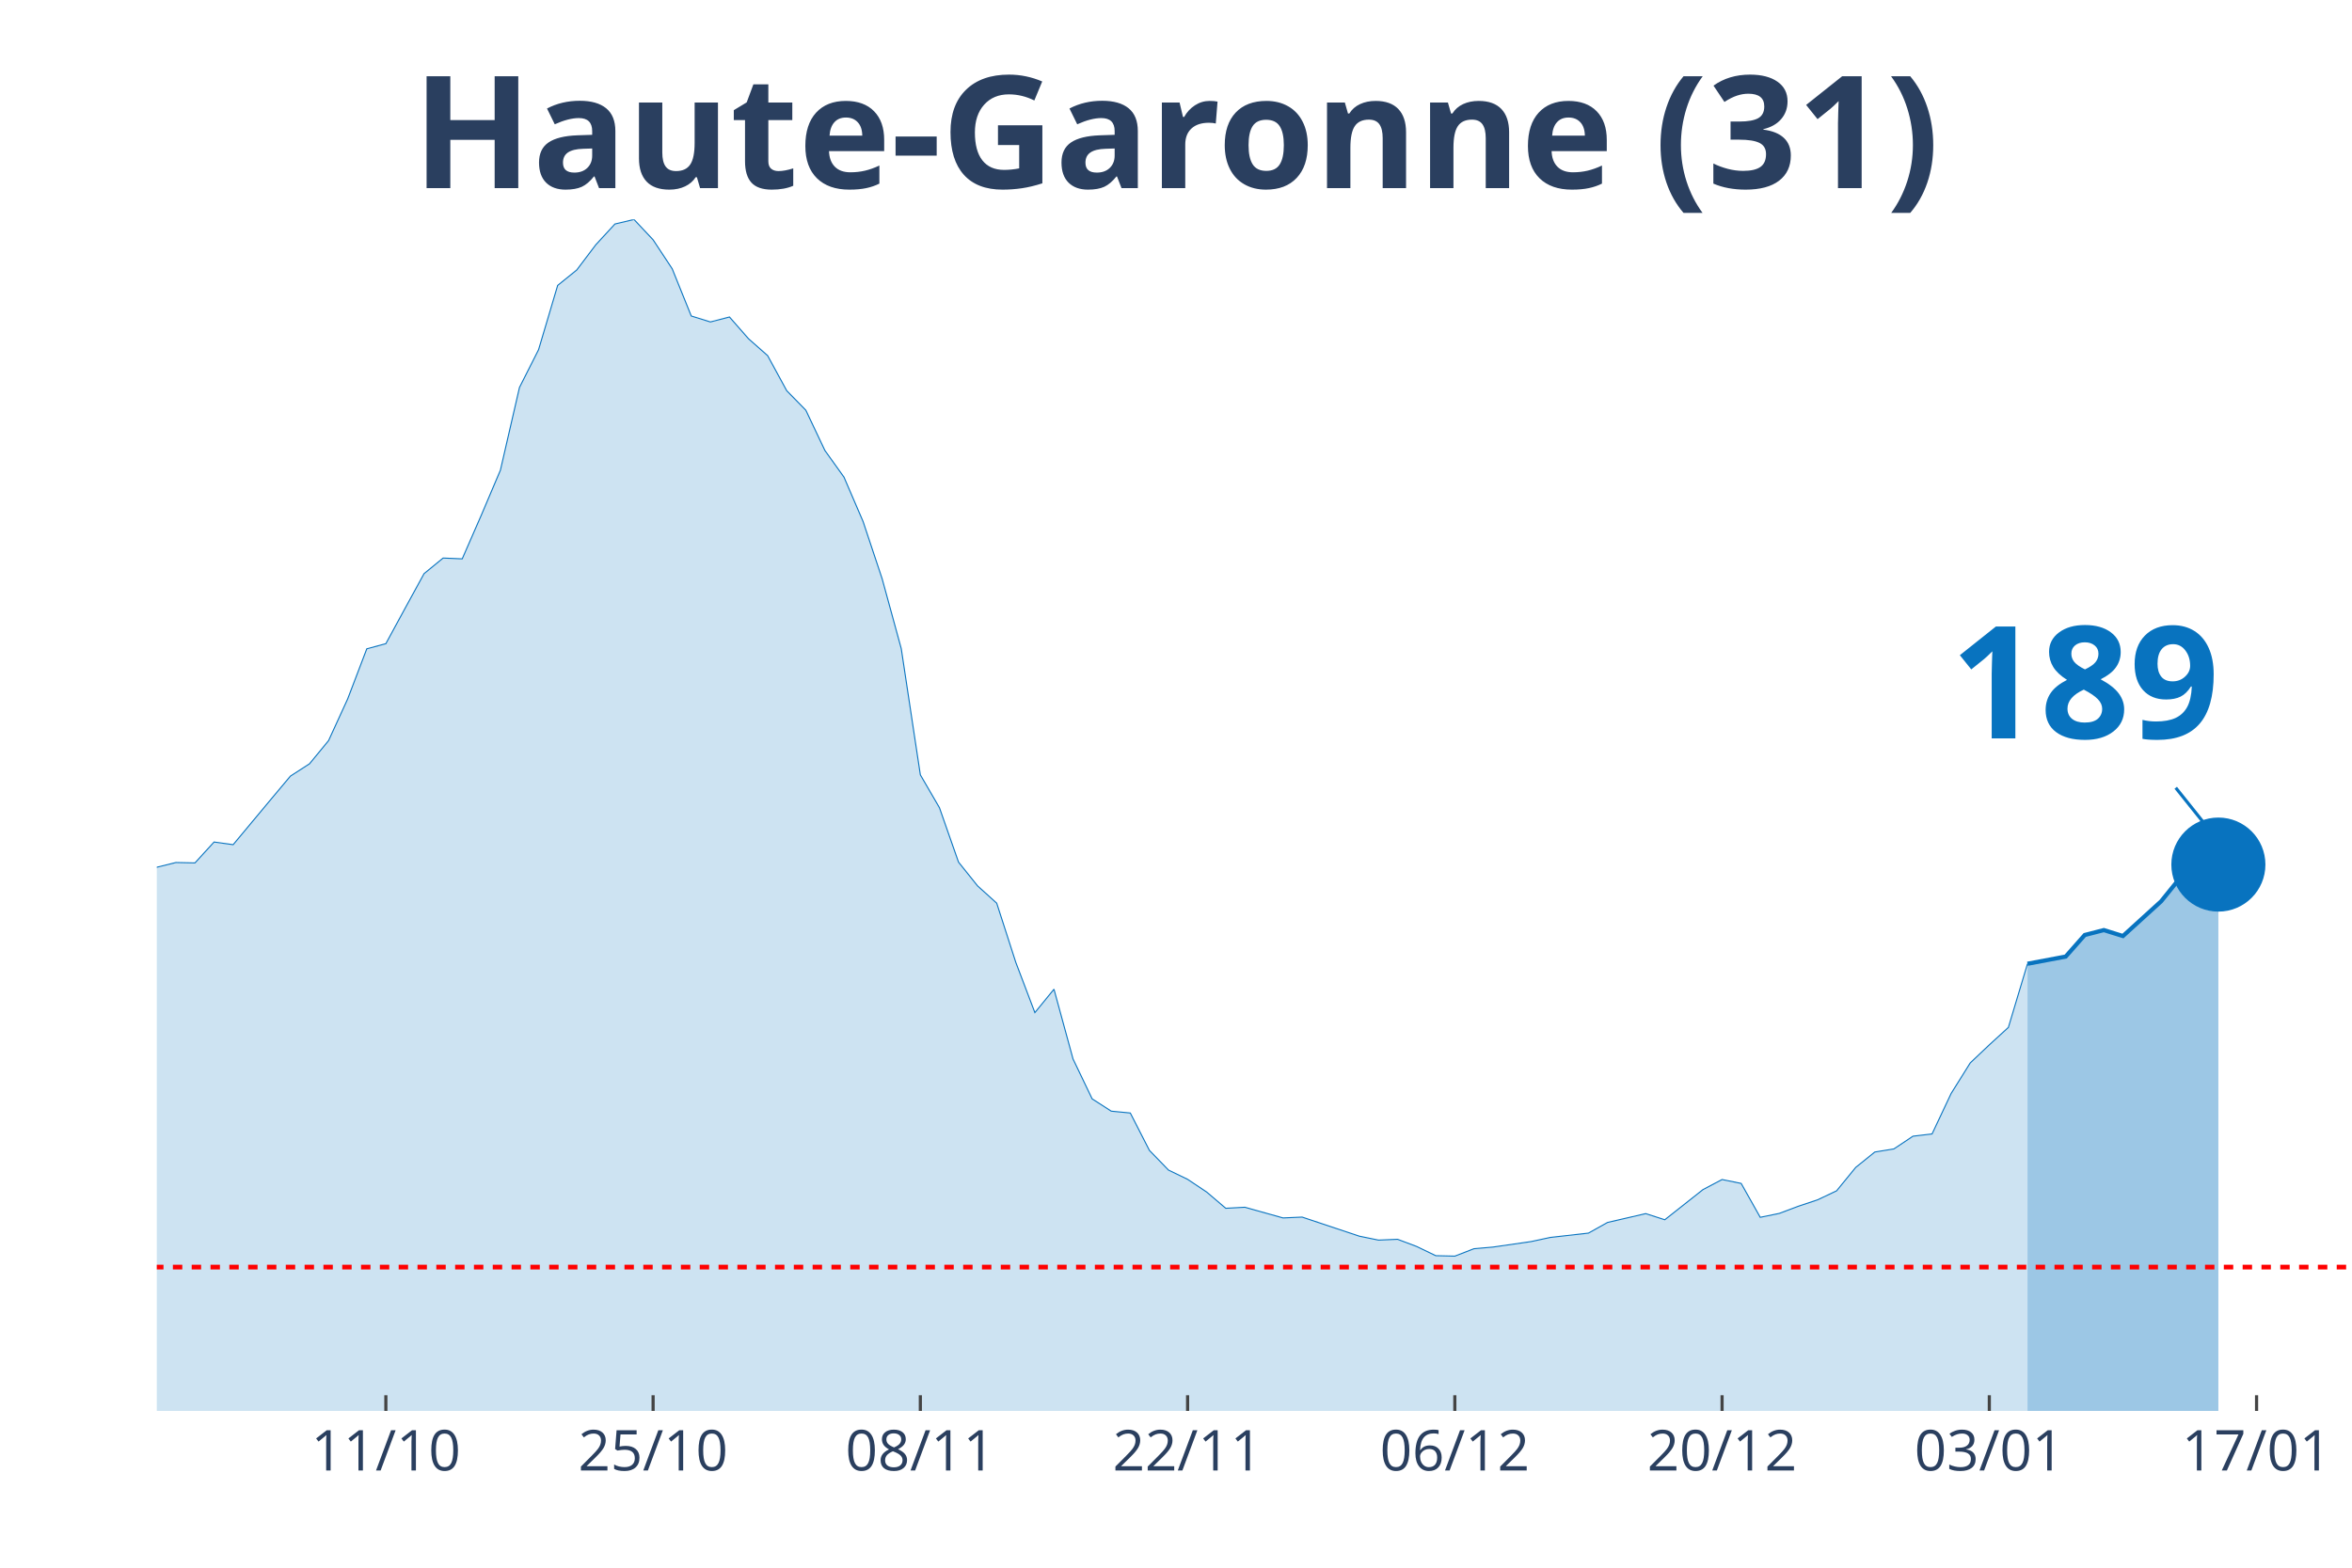
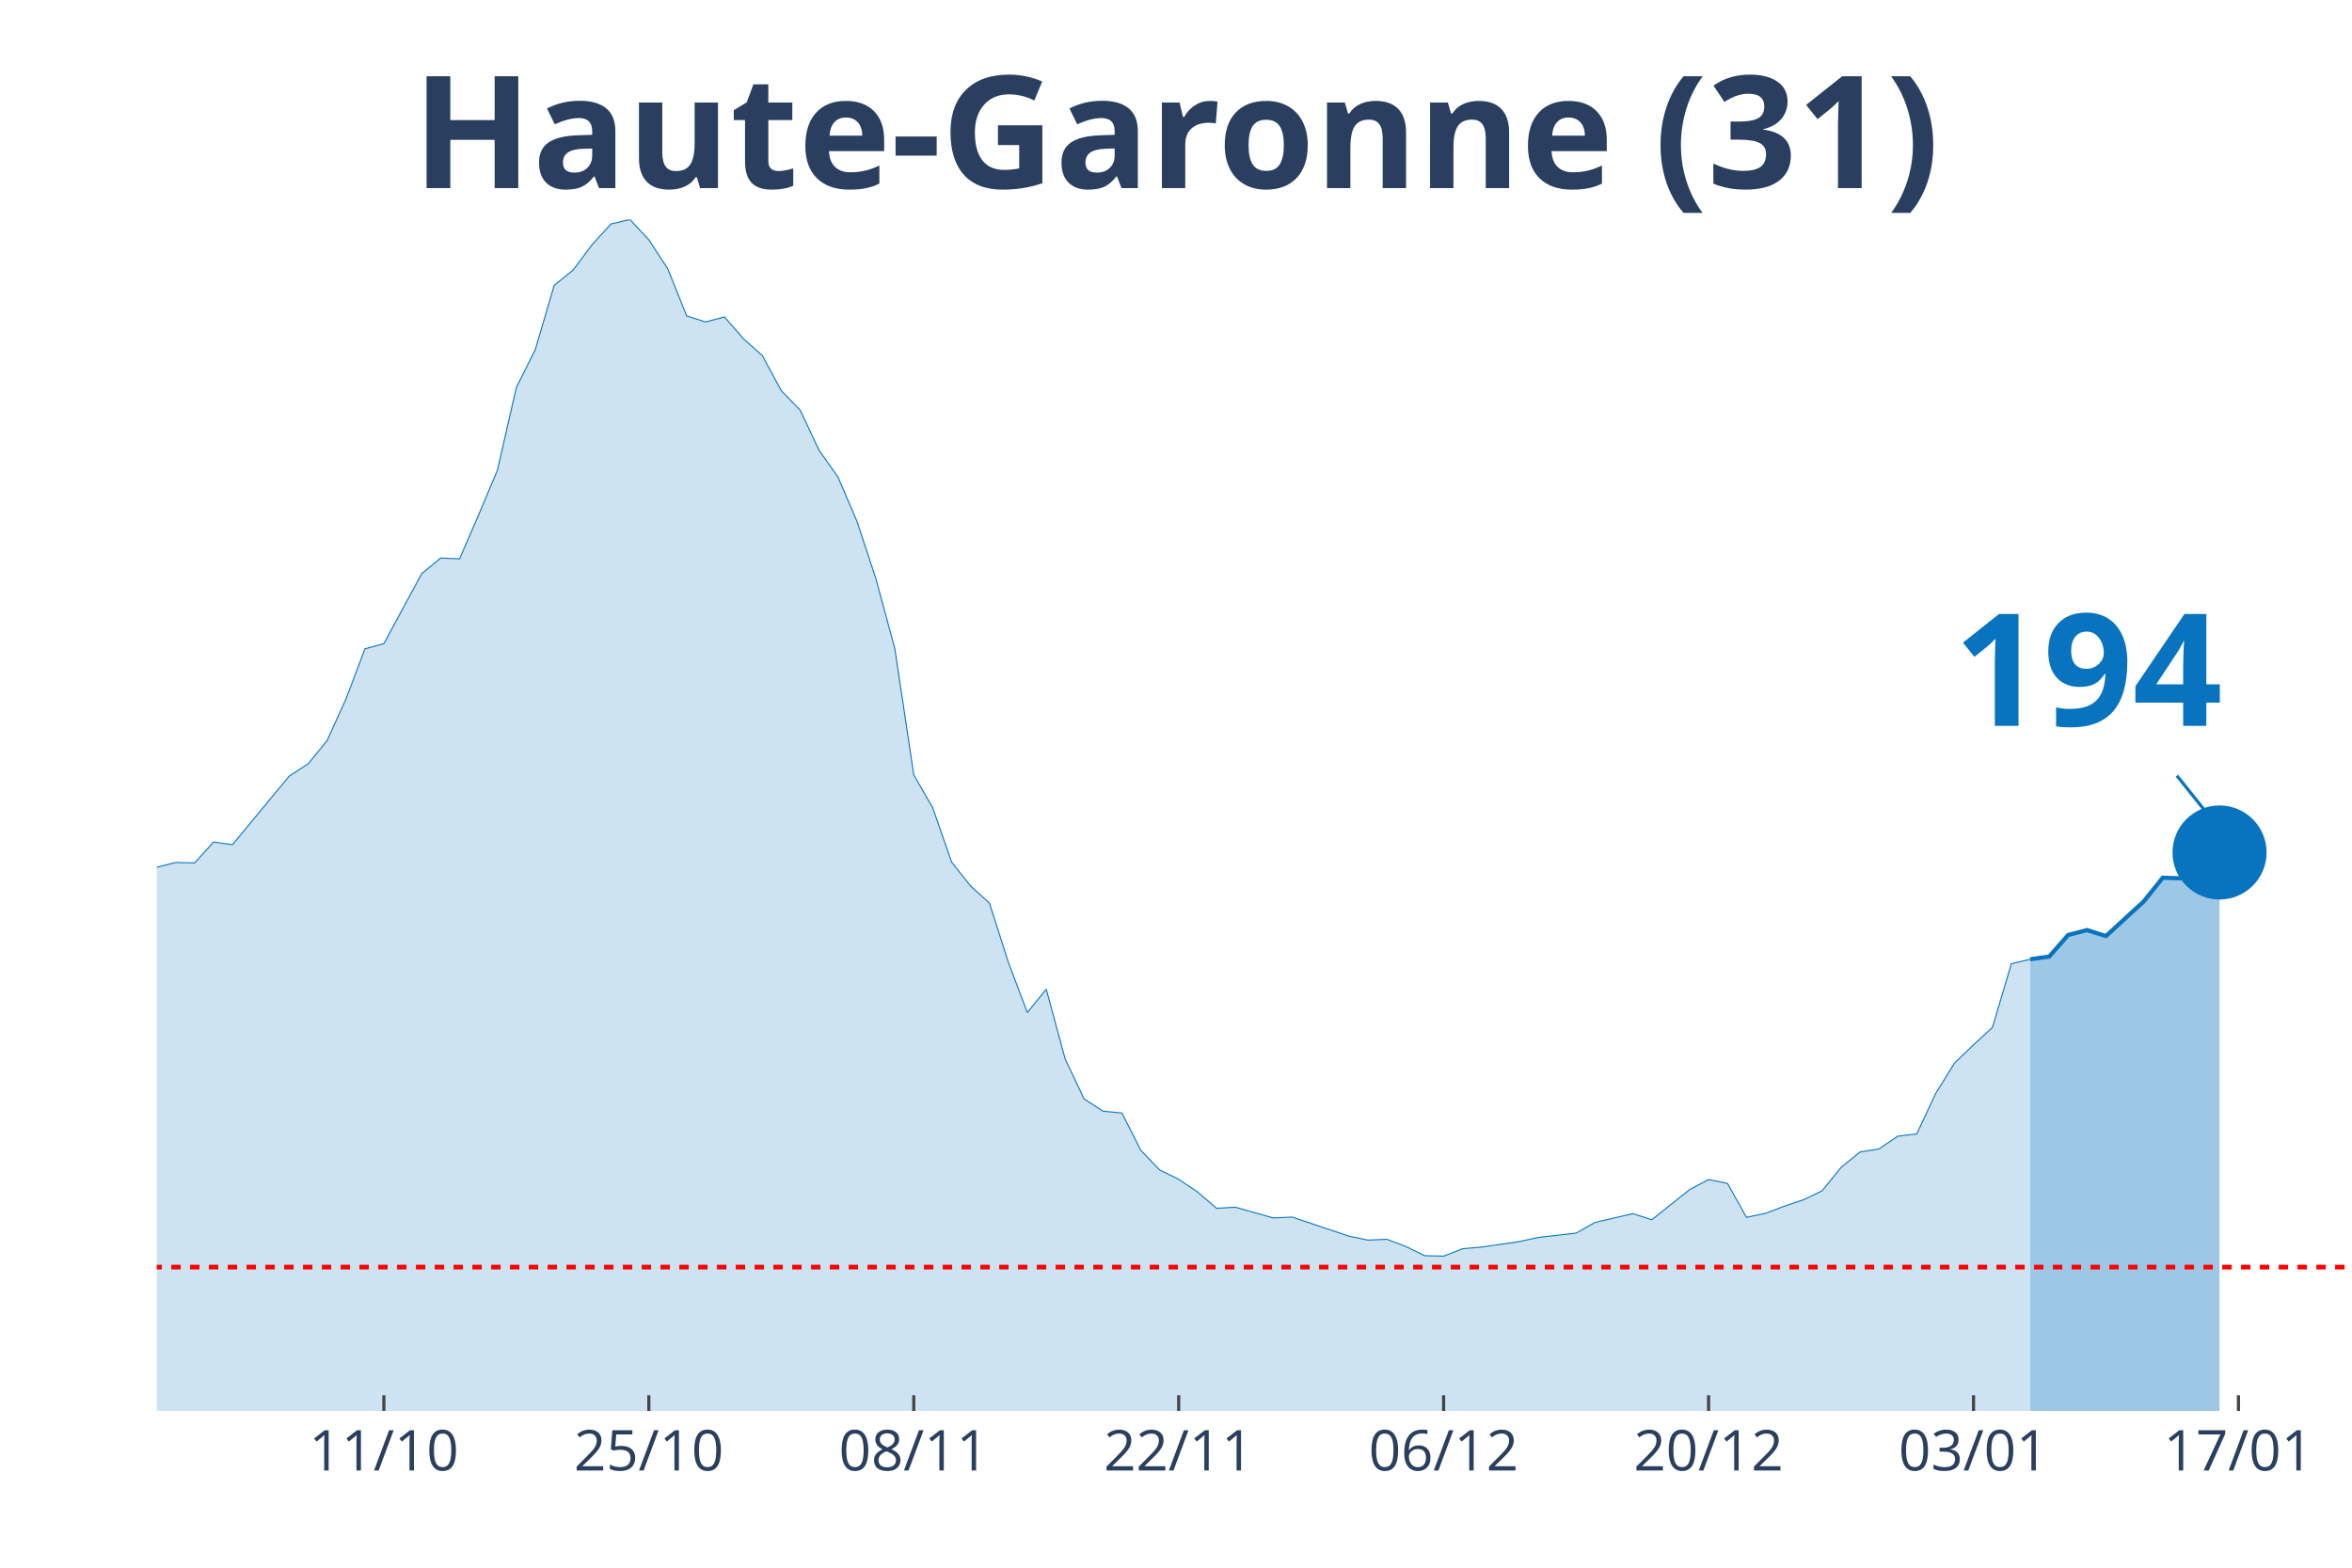
<svg xmlns="http://www.w3.org/2000/svg" class="main-svg" width="1125" height="750" style="" viewBox="0 0 750 500">
  <rect x="0" y="0" width="750" height="500" style="fill: rgb(0, 0, 0); fill-opacity: 0;" />
-   <defs id="defs-d668b2">
+   <defs id="defs-0028ce">
    <g class="clips">
-       <clipPath id="clipd668b2xyplot" class="plotclip">
+       <clipPath id="clip0028cexyplot" class="plotclip">
        <rect width="700" height="380" />
      </clipPath>
-       <clipPath class="axesclip" id="clipd668b2x">
+       <clipPath class="axesclip" id="clip0028cex">
        <rect x="50" y="0" width="700" height="500" />
      </clipPath>
-       <clipPath class="axesclip" id="clipd668b2y">
+       <clipPath class="axesclip" id="clip0028cey">
        <rect x="0" y="70" width="750" height="380" />
      </clipPath>
-       <clipPath class="axesclip" id="clipd668b2xy">
+       <clipPath class="axesclip" id="clip0028cexy">
        <rect x="50" y="70" width="700" height="380" />
      </clipPath>
    </g>
    <g class="gradients" />
  </defs>
  <g class="bglayer">
    <rect class="bg" x="50" y="70" width="700" height="380" style="fill: rgb(0, 0, 0); fill-opacity: 0; stroke-width: 0;" />
  </g>
  <g class="layer-below">
    <g class="imagelayer" />
    <g class="shapelayer" />
  </g>
  <g class="cartesianlayer">
    <g class="subplot xy">
      <g class="layer-subplot">
        <g class="shapelayer" />
        <g class="imagelayer" />
      </g>
      <g class="gridlayer">
        <g class="x">
-           <path class="xgrid crisp" transform="translate(123.04,0)" d="M0,70v380" style="stroke: rgb(255, 255, 255); stroke-opacity: 1; stroke-width: 1px;" />
-           <path class="xgrid crisp" transform="translate(208.26,0)" d="M0,70v380" style="stroke: rgb(255, 255, 255); stroke-opacity: 1; stroke-width: 1px;" />
-           <path class="xgrid crisp" transform="translate(293.48,0)" d="M0,70v380" style="stroke: rgb(255, 255, 255); stroke-opacity: 1; stroke-width: 1px;" />
-           <path class="xgrid crisp" transform="translate(378.7,0)" d="M0,70v380" style="stroke: rgb(255, 255, 255); stroke-opacity: 1; stroke-width: 1px;" />
-           <path class="xgrid crisp" transform="translate(463.91,0)" d="M0,70v380" style="stroke: rgb(255, 255, 255); stroke-opacity: 1; stroke-width: 1px;" />
-           <path class="xgrid crisp" transform="translate(549.13,0)" d="M0,70v380" style="stroke: rgb(255, 255, 255); stroke-opacity: 1; stroke-width: 1px;" />
-           <path class="xgrid crisp" transform="translate(634.35,0)" d="M0,70v380" style="stroke: rgb(255, 255, 255); stroke-opacity: 1; stroke-width: 1px;" />
-           <path class="xgrid crisp" transform="translate(719.57,0)" d="M0,70v380" style="stroke: rgb(255, 255, 255); stroke-opacity: 1; stroke-width: 1px;" />
+           <path class="xgrid crisp" transform="translate(122.41,0)" d="M0,70v380" style="stroke: rgb(255, 255, 255); stroke-opacity: 1; stroke-width: 1px;" />
+           <path class="xgrid crisp" transform="translate(206.9,0)" d="M0,70v380" style="stroke: rgb(255, 255, 255); stroke-opacity: 1; stroke-width: 1px;" />
+           <path class="xgrid crisp" transform="translate(291.38,0)" d="M0,70v380" style="stroke: rgb(255, 255, 255); stroke-opacity: 1; stroke-width: 1px;" />
+           <path class="xgrid crisp" transform="translate(375.86,0)" d="M0,70v380" style="stroke: rgb(255, 255, 255); stroke-opacity: 1; stroke-width: 1px;" />
+           <path class="xgrid crisp" transform="translate(460.34,0)" d="M0,70v380" style="stroke: rgb(255, 255, 255); stroke-opacity: 1; stroke-width: 1px;" />
+           <path class="xgrid crisp" transform="translate(544.83,0)" d="M0,70v380" style="stroke: rgb(255, 255, 255); stroke-opacity: 1; stroke-width: 1px;" />
+           <path class="xgrid crisp" transform="translate(629.31,0)" d="M0,70v380" style="stroke: rgb(255, 255, 255); stroke-opacity: 1; stroke-width: 1px;" />
+           <path class="xgrid crisp" transform="translate(713.79,0)" d="M0,70v380" style="stroke: rgb(255, 255, 255); stroke-opacity: 1; stroke-width: 1px;" />
        </g>
        <g class="y" />
      </g>
      <g class="zerolinelayer" />
      <path class="xlines-below" />
      <path class="ylines-below" />
      <g class="overlines-below" />
      <g class="xaxislayer-below" />
      <g class="yaxislayer-below" />
      <g class="overaxes-below" />
-       <g class="plot" transform="translate(50, 70)" clip-path="url('#clipd668b2xyplot')">
+       <g class="plot" transform="translate(50, 70)" clip-path="url('#clip0028cexyplot')">
        <g class="scatterlayer mlayer">
-           <g class="trace scatter tracec10c9b" style="stroke-miterlimit: 2;">
+           <g class="trace scatter trace9e97ac" style="stroke-miterlimit: 2;">
            <g class="fills">
              <g>
-                 <path class="js-fill" d="M596.52,380L-827.83,380L-827.83,375.74L-748.7,378.82L-742.61,378.23L-620.87,376.4L-614.78,376.27L-438.26,372.6L-432.17,370.57L-359.13,359.83L-353.04,358.13L-334.78,352.3L-328.7,351.91L-316.52,350.99L-310.43,348.9L-286.09,344.57L-280,340.19L-267.83,335.01L-261.74,333.9L-231.3,326.11L-225.22,323.42L-206.96,321.79L-200.87,321.33L-194.78,320.61L-188.7,316.15L-182.61,311.9L-176.52,297.49L-170.43,290.94L-164.35,291.34L-158.26,291.07L-152.17,277.45L-133.91,243.6L-127.83,234.36L-121.74,231.29L-115.65,230.83L-109.57,213.28L-103.48,202.21L-97.39,192.39L-91.3,176.74L-85.22,162.73L-79.13,155.72L-73.04,152.38L-66.96,155.65L-60.87,152.51L-54.78,156.9L-48.7,170.72L-42.61,179.62L-36.52,182.37L-30.43,183.62L-18.26,204.24L-12.17,209.61L-6.09,211.77L0,206.6L6.09,205.09L12.17,205.22L18.26,198.55L24.35,199.4L36.52,184.79L42.61,177.53L48.7,173.6L54.78,166.2L60.87,152.9L66.96,136.93L73.04,135.29L79.13,124.09L85.22,112.96L91.3,107.98L97.39,108.24L103.48,94.3L109.57,79.96L115.65,53.57L121.74,41.52L127.83,21.02L133.91,16.11L140,8.05L146.09,1.44L152.17,0L158.26,6.48L164.35,15.72L170.43,30.78L176.52,32.68L182.61,31.1L188.7,38.05L194.78,43.42L200.87,54.61L206.96,60.83L213.04,73.67L219.13,82.18L225.22,96.33L231.3,114.6L237.39,136.86L243.48,177.13L249.57,187.61L255.65,204.96L261.74,212.56L267.83,218.06L273.91,236.92L280,252.96L286.09,245.5L292.17,267.76L298.26,280.47L304.35,284.39L310.43,284.98L316.52,296.9L322.61,303.19L328.7,306.13L334.78,310.19L340.87,315.37L346.96,315.04L359.13,318.45L365.22,318.18L383.48,324.27L389.57,325.52L395.65,325.26L401.74,327.55L407.83,330.49L413.91,330.63L420,328.27L426.09,327.74L438.26,325.98L444.35,324.67L456.52,323.29L462.61,319.89L474.78,317.07L480.87,319.03L493.04,309.41L499.13,306.2L505.22,307.44L511.3,318.25L517.39,317L523.48,314.71L529.57,312.68L535.65,309.8L541.74,302.34L547.83,297.43L553.91,296.44L560,292.38L566.09,291.66L572.17,278.76L578.26,269.01L584.35,263.24L590.43,257.68L596.52,237.38" style="fill: rgb(8, 115, 191); fill-opacity: 0.2; stroke-width: 0;" />
+                 <path class="js-fill" d="M597.41,380L-820.69,380L-820.69,375.74L-742.24,378.82L-736.21,378.23L-615.52,376.4L-609.48,376.27L-434.48,372.6L-428.45,370.57L-356.03,359.83L-350,358.13L-331.9,352.3L-325.86,351.91L-313.79,350.99L-307.76,348.9L-283.62,344.57L-277.59,340.19L-265.52,335.01L-259.48,333.9L-229.31,326.11L-223.28,323.42L-205.17,321.79L-199.14,321.33L-193.1,320.61L-187.07,316.15L-181.03,311.9L-175,297.49L-168.97,290.94L-162.93,291.34L-156.9,291.07L-150.86,277.45L-132.76,243.6L-126.72,234.36L-120.69,231.29L-114.66,230.83L-108.62,213.28L-102.59,202.21L-96.55,192.39L-90.52,176.74L-84.48,162.73L-78.45,155.72L-72.41,152.38L-66.38,155.65L-60.34,152.51L-54.31,156.9L-48.28,170.72L-42.24,179.62L-36.21,182.37L-30.17,183.62L-18.1,204.24L-12.07,209.61L-6.03,211.77L0,206.6L6.03,205.09L12.07,205.22L18.1,198.55L24.14,199.4L36.21,184.79L42.24,177.53L48.28,173.6L54.31,166.2L60.34,152.9L66.38,136.93L72.41,135.29L78.45,124.09L84.48,112.96L90.52,107.98L96.55,108.24L102.59,94.3L108.62,79.96L114.66,53.57L120.69,41.52L126.72,21.02L132.76,16.11L138.79,8.05L144.83,1.44L150.86,0L156.9,6.48L162.93,15.72L168.97,30.78L175,32.68L181.03,31.1L187.07,38.05L193.1,43.42L199.14,54.61L205.17,60.83L211.21,73.67L217.24,82.18L223.28,96.33L229.31,114.6L235.34,136.86L241.38,177.13L247.41,187.61L253.45,204.96L259.48,212.56L265.52,218.06L271.55,236.92L277.59,252.96L283.62,245.5L289.66,267.76L295.69,280.47L301.72,284.39L307.76,284.98L313.79,296.9L319.83,303.19L325.86,306.13L331.9,310.19L337.93,315.37L343.97,315.04L356.03,318.45L362.07,318.18L380.17,324.27L386.21,325.52L392.24,325.26L398.28,327.55L404.31,330.49L410.34,330.63L416.38,328.27L422.41,327.74L434.48,325.98L440.52,324.67L452.59,323.29L458.62,319.89L470.69,317.07L476.72,319.03L488.79,309.41L494.83,306.2L500.86,307.44L506.9,318.25L512.93,317L518.97,314.71L525,312.68L531.03,309.8L537.07,302.34L543.1,297.43L549.14,296.44L555.17,292.38L561.21,291.66L567.24,278.76L573.28,269.01L579.31,263.24L585.34,257.68L591.38,237.38L597.41,235.94" style="fill: rgb(8, 115, 191); fill-opacity: 0.2; stroke-width: 0;" />
              </g>
            </g>
            <g class="errorbars" />
            <g class="lines">
-               <path class="js-line" d="M-827.83,375.74L-748.7,378.82L-742.61,378.23L-620.87,376.4L-614.78,376.27L-438.26,372.6L-432.17,370.57L-359.13,359.83L-353.04,358.13L-334.78,352.3L-328.7,351.91L-316.52,350.99L-310.43,348.9L-286.09,344.57L-280,340.19L-267.83,335.01L-261.74,333.9L-231.3,326.11L-225.22,323.42L-206.96,321.79L-200.87,321.33L-194.78,320.61L-188.7,316.15L-182.61,311.9L-176.52,297.49L-170.43,290.94L-164.35,291.34L-158.26,291.07L-152.17,277.45L-133.91,243.6L-127.83,234.36L-121.74,231.29L-115.65,230.83L-109.57,213.28L-103.48,202.21L-97.39,192.39L-91.3,176.74L-85.22,162.73L-79.13,155.72L-73.04,152.38L-66.96,155.65L-60.87,152.51L-54.78,156.9L-48.7,170.72L-42.61,179.62L-36.52,182.37L-30.43,183.62L-18.26,204.24L-12.17,209.61L-6.09,211.77L0,206.6L6.09,205.09L12.17,205.22L18.26,198.55L24.35,199.4L36.52,184.79L42.61,177.53L48.7,173.6L54.78,166.2L60.87,152.9L66.96,136.93L73.04,135.29L79.13,124.09L85.22,112.96L91.3,107.98L97.39,108.24L103.48,94.3L109.57,79.96L115.65,53.57L121.74,41.52L127.83,21.02L133.91,16.11L140,8.05L146.09,1.44L152.17,0L158.26,6.48L164.35,15.72L170.43,30.78L176.52,32.68L182.61,31.1L188.7,38.05L194.78,43.42L200.87,54.61L206.96,60.83L213.04,73.67L219.13,82.18L225.22,96.33L231.3,114.6L237.39,136.86L243.48,177.13L249.57,187.61L255.65,204.96L261.74,212.56L267.83,218.06L273.91,236.92L280,252.96L286.09,245.5L292.17,267.76L298.26,280.47L304.35,284.39L310.43,284.98L316.52,296.9L322.61,303.19L328.7,306.13L334.78,310.19L340.87,315.37L346.96,315.04L359.13,318.45L365.22,318.18L383.48,324.27L389.57,325.52L395.65,325.26L401.74,327.55L407.83,330.49L413.91,330.63L420,328.27L426.09,327.74L438.26,325.98L444.35,324.67L456.52,323.29L462.61,319.89L474.78,317.07L480.87,319.03L493.04,309.41L499.13,306.2L505.22,307.44L511.3,318.25L517.39,317L523.48,314.71L529.57,312.68L535.65,309.8L541.74,302.34L547.83,297.43L553.91,296.44L560,292.38L566.09,291.66L572.17,278.76L578.26,269.01L584.35,263.24L590.43,257.68L596.52,237.38" style="vector-effect: non-scaling-stroke; fill: none; stroke: rgb(8, 115, 191); stroke-opacity: 1; stroke-width: 0.5px; opacity: 1;" />
+               <path class="js-line" d="M-820.69,375.74L-742.24,378.82L-736.21,378.23L-615.52,376.4L-609.48,376.27L-434.48,372.6L-428.45,370.57L-356.03,359.83L-350,358.13L-331.9,352.3L-325.86,351.91L-313.79,350.99L-307.76,348.9L-283.62,344.57L-277.59,340.19L-265.52,335.01L-259.48,333.9L-229.31,326.11L-223.28,323.42L-205.17,321.79L-199.14,321.33L-193.1,320.61L-187.07,316.15L-181.03,311.9L-175,297.49L-168.97,290.94L-162.93,291.34L-156.9,291.07L-150.86,277.45L-132.76,243.6L-126.72,234.36L-120.69,231.29L-114.66,230.83L-108.62,213.28L-102.59,202.21L-96.55,192.39L-90.52,176.74L-84.48,162.73L-78.45,155.72L-72.41,152.38L-66.38,155.65L-60.34,152.51L-54.31,156.9L-48.28,170.72L-42.24,179.62L-36.21,182.37L-30.17,183.62L-18.1,204.24L-12.07,209.61L-6.03,211.77L0,206.6L6.03,205.09L12.07,205.22L18.1,198.55L24.14,199.4L36.21,184.79L42.24,177.53L48.28,173.6L54.31,166.2L60.34,152.9L66.38,136.93L72.41,135.29L78.45,124.09L84.48,112.96L90.52,107.98L96.55,108.24L102.59,94.3L108.62,79.96L114.66,53.57L120.69,41.52L126.72,21.02L132.76,16.11L138.79,8.05L144.83,1.44L150.86,0L156.9,6.48L162.93,15.72L168.97,30.78L175,32.68L181.03,31.1L187.07,38.05L193.1,43.42L199.14,54.61L205.17,60.83L211.21,73.67L217.24,82.18L223.28,96.33L229.31,114.6L235.34,136.86L241.38,177.13L247.41,187.61L253.45,204.96L259.48,212.56L265.52,218.06L271.55,236.92L277.59,252.96L283.62,245.5L289.66,267.76L295.69,280.47L301.72,284.39L307.76,284.98L313.79,296.9L319.83,303.19L325.86,306.13L331.9,310.19L337.93,315.37L343.97,315.04L356.03,318.45L362.07,318.18L380.17,324.27L386.21,325.52L392.24,325.26L398.28,327.55L404.31,330.49L410.34,330.63L416.38,328.27L422.41,327.74L434.48,325.98L440.52,324.67L452.59,323.29L458.62,319.89L470.69,317.07L476.72,319.03L488.79,309.41L494.83,306.2L500.86,307.44L506.9,318.25L512.93,317L518.97,314.71L525,312.68L531.03,309.8L537.07,302.34L543.1,297.43L549.14,296.44L555.17,292.38L561.21,291.66L567.24,278.76L573.28,269.01L579.31,263.24L585.34,257.68L591.38,237.38L597.41,235.94" style="vector-effect: non-scaling-stroke; fill: none; stroke: rgb(8, 115, 191); stroke-opacity: 1; stroke-width: 0.5px; opacity: 1;" />
            </g>
            <g class="points" />
            <g class="text" />
          </g>
-           <g class="trace scatter trace710e36" style="stroke-miterlimit: 2;">
+           <g class="trace scatter trace663b5e" style="stroke-miterlimit: 2;">
            <g class="fills">
              <g>
-                 <path class="js-fill" d="M657.39,380L596.52,380L596.52,237.38L608.7,235.09L614.78,228.21L620.87,226.64L626.96,228.54L639.13,217.47L645.22,209.94L651.3,210.14L657.39,205.75" style="fill: rgb(8, 115, 191); fill-opacity: 0.4; stroke-width: 0;" />
+                 <path class="js-fill" d="M657.76,380L597.41,380L597.41,235.94L603.45,235.09L609.48,228.21L615.52,226.64L621.55,228.54L633.62,217.47L639.66,209.94L645.69,210.14L651.72,205.68L657.76,201.89" style="fill: rgb(8, 115, 191); fill-opacity: 0.4; stroke-width: 0;" />
              </g>
            </g>
            <g class="errorbars" />
            <g class="lines">
-               <path class="js-line" d="M596.52,237.38L608.7,235.09L614.78,228.21L620.87,226.64L626.96,228.54L639.13,217.47L645.22,209.94L651.3,210.14L657.39,205.75" style="vector-effect: non-scaling-stroke; fill: none; stroke: rgb(8, 115, 191); stroke-opacity: 1; stroke-width: 2px; opacity: 1;" />
+               <path class="js-line" d="M597.41,235.94L603.45,235.09L609.48,228.21L615.52,226.64L621.55,228.54L633.62,217.47L639.66,209.94L645.69,210.14L651.72,205.68L657.76,201.89" style="vector-effect: non-scaling-stroke; fill: none; stroke: rgb(8, 115, 191); stroke-opacity: 1; stroke-width: 2px; opacity: 1;" />
            </g>
            <g class="points" />
            <g class="text" />
          </g>
-           <g class="trace scatter tracec442a2" style="stroke-miterlimit: 2; opacity: 1;">
+           <g class="trace scatter trace33e052" style="stroke-miterlimit: 2; opacity: 1;">
            <g class="fills" />
            <g class="errorbars" />
            <g class="lines" />
            <g class="points">
-               <path class="point" transform="translate(657.39,205.75)" d="M15,0A15,15 0 1,1 0,-15A15,15 0 0,1 15,0Z" style="opacity: 1; stroke-width: 0px; fill: rgb(8, 115, 191); fill-opacity: 1;" />
+               <path class="point" transform="translate(657.76,201.89)" d="M15,0A15,15 0 1,1 0,-15A15,15 0 0,1 15,0Z" style="opacity: 1; stroke-width: 0px; fill: rgb(8, 115, 191); fill-opacity: 1;" />
            </g>
            <g class="text" />
          </g>
        </g>
      </g>
      <g class="overplot" />
      <path class="xlines-above crisp" style="fill: none; stroke-width: 1px; stroke: rgb(0, 0, 0); stroke-opacity: 0;" d="" />
      <path class="ylines-above crisp" style="fill: none;" d="M0,0" />
      <g class="overlines-above" />
      <g class="xaxislayer-above">
-         <path class="xtick ticks crisp" d="M0,450v-5" transform="translate(123.04,0)" style="stroke: rgb(68, 68, 68); stroke-opacity: 1; stroke-width: 1px;" />
-         <path class="xtick ticks crisp" d="M0,450v-5" transform="translate(208.26,0)" style="stroke: rgb(68, 68, 68); stroke-opacity: 1; stroke-width: 1px;" />
-         <path class="xtick ticks crisp" d="M0,450v-5" transform="translate(293.48,0)" style="stroke: rgb(68, 68, 68); stroke-opacity: 1; stroke-width: 1px;" />
-         <path class="xtick ticks crisp" d="M0,450v-5" transform="translate(378.7,0)" style="stroke: rgb(68, 68, 68); stroke-opacity: 1; stroke-width: 1px;" />
-         <path class="xtick ticks crisp" d="M0,450v-5" transform="translate(463.91,0)" style="stroke: rgb(68, 68, 68); stroke-opacity: 1; stroke-width: 1px;" />
-         <path class="xtick ticks crisp" d="M0,450v-5" transform="translate(549.13,0)" style="stroke: rgb(68, 68, 68); stroke-opacity: 1; stroke-width: 1px;" />
-         <path class="xtick ticks crisp" d="M0,450v-5" transform="translate(634.35,0)" style="stroke: rgb(68, 68, 68); stroke-opacity: 1; stroke-width: 1px;" />
-         <path class="xtick ticks crisp" d="M0,450v-5" transform="translate(719.57,0)" style="stroke: rgb(68, 68, 68); stroke-opacity: 1; stroke-width: 1px;" />
+         <path class="xtick ticks crisp" d="M0,450v-5" transform="translate(122.41,0)" style="stroke: rgb(68, 68, 68); stroke-opacity: 1; stroke-width: 1px;" />
+         <path class="xtick ticks crisp" d="M0,450v-5" transform="translate(206.9,0)" style="stroke: rgb(68, 68, 68); stroke-opacity: 1; stroke-width: 1px;" />
+         <path class="xtick ticks crisp" d="M0,450v-5" transform="translate(291.38,0)" style="stroke: rgb(68, 68, 68); stroke-opacity: 1; stroke-width: 1px;" />
+         <path class="xtick ticks crisp" d="M0,450v-5" transform="translate(375.86,0)" style="stroke: rgb(68, 68, 68); stroke-opacity: 1; stroke-width: 1px;" />
+         <path class="xtick ticks crisp" d="M0,450v-5" transform="translate(460.34,0)" style="stroke: rgb(68, 68, 68); stroke-opacity: 1; stroke-width: 1px;" />
+         <path class="xtick ticks crisp" d="M0,450v-5" transform="translate(544.83,0)" style="stroke: rgb(68, 68, 68); stroke-opacity: 1; stroke-width: 1px;" />
+         <path class="xtick ticks crisp" d="M0,450v-5" transform="translate(629.31,0)" style="stroke: rgb(68, 68, 68); stroke-opacity: 1; stroke-width: 1px;" />
+         <path class="xtick ticks crisp" d="M0,450v-5" transform="translate(713.79,0)" style="stroke: rgb(68, 68, 68); stroke-opacity: 1; stroke-width: 1px;" />
        <g class="xtick">
-           <text text-anchor="middle" x="0" y="469" transform="translate(123.04,0)" style="font-family: 'Open Sans', verdana, arial, sans-serif; font-size: 18px; fill: rgb(42, 63, 95); fill-opacity: 1; white-space: pre;">11/10</text>
+           <text text-anchor="middle" x="0" y="469" transform="translate(122.41,0)" style="font-family: 'Open Sans', verdana, arial, sans-serif; font-size: 18px; fill: rgb(42, 63, 95); fill-opacity: 1; white-space: pre;">11/10</text>
        </g>
        <g class="xtick">
-           <text text-anchor="middle" x="0" y="469" transform="translate(208.26,0)" style="font-family: 'Open Sans', verdana, arial, sans-serif; font-size: 18px; fill: rgb(42, 63, 95); fill-opacity: 1; white-space: pre;">25/10</text>
+           <text text-anchor="middle" x="0" y="469" transform="translate(206.9,0)" style="font-family: 'Open Sans', verdana, arial, sans-serif; font-size: 18px; fill: rgb(42, 63, 95); fill-opacity: 1; white-space: pre;">25/10</text>
        </g>
        <g class="xtick">
-           <text text-anchor="middle" x="0" y="469" transform="translate(293.48,0)" style="font-family: 'Open Sans', verdana, arial, sans-serif; font-size: 18px; fill: rgb(42, 63, 95); fill-opacity: 1; white-space: pre;">08/11</text>
+           <text text-anchor="middle" x="0" y="469" transform="translate(291.38,0)" style="font-family: 'Open Sans', verdana, arial, sans-serif; font-size: 18px; fill: rgb(42, 63, 95); fill-opacity: 1; white-space: pre;">08/11</text>
        </g>
        <g class="xtick">
-           <text text-anchor="middle" x="0" y="469" transform="translate(378.7,0)" style="font-family: 'Open Sans', verdana, arial, sans-serif; font-size: 18px; fill: rgb(42, 63, 95); fill-opacity: 1; white-space: pre;">22/11</text>
+           <text text-anchor="middle" x="0" y="469" transform="translate(375.86,0)" style="font-family: 'Open Sans', verdana, arial, sans-serif; font-size: 18px; fill: rgb(42, 63, 95); fill-opacity: 1; white-space: pre;">22/11</text>
        </g>
        <g class="xtick">
-           <text text-anchor="middle" x="0" y="469" transform="translate(463.91,0)" style="font-family: 'Open Sans', verdana, arial, sans-serif; font-size: 18px; fill: rgb(42, 63, 95); fill-opacity: 1; white-space: pre;">06/12</text>
+           <text text-anchor="middle" x="0" y="469" transform="translate(460.34,0)" style="font-family: 'Open Sans', verdana, arial, sans-serif; font-size: 18px; fill: rgb(42, 63, 95); fill-opacity: 1; white-space: pre;">06/12</text>
        </g>
        <g class="xtick">
-           <text text-anchor="middle" x="0" y="469" transform="translate(549.13,0)" style="font-family: 'Open Sans', verdana, arial, sans-serif; font-size: 18px; fill: rgb(42, 63, 95); fill-opacity: 1; white-space: pre;">20/12</text>
+           <text text-anchor="middle" x="0" y="469" transform="translate(544.83,0)" style="font-family: 'Open Sans', verdana, arial, sans-serif; font-size: 18px; fill: rgb(42, 63, 95); fill-opacity: 1; white-space: pre;">20/12</text>
        </g>
        <g class="xtick">
-           <text text-anchor="middle" x="0" y="469" transform="translate(634.35,0)" style="font-family: 'Open Sans', verdana, arial, sans-serif; font-size: 18px; fill: rgb(42, 63, 95); fill-opacity: 1; white-space: pre;">03/01</text>
+           <text text-anchor="middle" x="0" y="469" transform="translate(629.31,0)" style="font-family: 'Open Sans', verdana, arial, sans-serif; font-size: 18px; fill: rgb(42, 63, 95); fill-opacity: 1; white-space: pre;">03/01</text>
        </g>
        <g class="xtick">
-           <text text-anchor="middle" x="0" y="469" transform="translate(719.57,0)" style="font-family: 'Open Sans', verdana, arial, sans-serif; font-size: 18px; fill: rgb(42, 63, 95); fill-opacity: 1; white-space: pre;">17/01</text>
+           <text text-anchor="middle" x="0" y="469" transform="translate(713.79,0)" style="font-family: 'Open Sans', verdana, arial, sans-serif; font-size: 18px; fill: rgb(42, 63, 95); fill-opacity: 1; white-space: pre;">17/01</text>
        </g>
      </g>
      <g class="yaxislayer-above" />
      <g class="overaxes-above" />
    </g>
  </g>
  <g class="polarlayer" />
  <g class="ternarylayer" />
  <g class="geolayer" />
  <g class="funnelarealayer" />
  <g class="pielayer" />
  <g class="treemaplayer" />
  <g class="sunburstlayer" />
  <g class="glimages" />
-   <defs id="topdefs-d668b2">
+   <defs id="topdefs-0028ce">
    <g class="clips" />
  </defs>
  <g class="layer-above">
    <g class="imagelayer" />
    <g class="shapelayer">
-       <path data-index="0" fill-rule="evenodd" d="M-3370.87,404.13L1078.7,404.13" clip-path="url('#clipd668b2xy')" style="opacity: 1; stroke: rgb(255, 0, 0); stroke-opacity: 1; fill: rgb(0, 0, 0); fill-opacity: 0; stroke-dasharray: 3px, 3px; stroke-width: 1.5px;" />
+       <path data-index="0" fill-rule="evenodd" d="M-3341.38,404.13L1069.83,404.13" clip-path="url('#clip0028cexy')" style="opacity: 1; stroke: rgb(255, 0, 0); stroke-opacity: 1; fill: rgb(0, 0, 0); fill-opacity: 0; stroke-dasharray: 3px, 3px; stroke-width: 1.5px;" />
    </g>
  </g>
  <g class="infolayer">
    <g class="g-gtitle">
      <text class="gtitle" x="375" y="25" text-anchor="middle" dy="0.7em" style="font-family: 'Open Sans', verdana, arial, sans-serif; font-size: 50px; fill: rgb(42, 63, 95); opacity: 1; font-weight: normal; white-space: pre;">
        <tspan style="font-weight:bold">Haute-Garonne (31)</tspan>
      </text>
    </g>
    <g class="g-xtitle" />
    <g class="annotation" data-index="0" style="opacity: 1;">
-       <g class="annotation-text-g" transform="rotate(0,665.39,215.75)">
-         <g class="cursor-pointer" transform="translate(607, 180)">
+       <g class="annotation-text-g" transform="rotate(0,665.76,211.89)">
+         <g class="cursor-pointer" transform="translate(608, 176)">
          <rect class="bg" x="0.5" y="0.5" width="115" height="71" style="stroke-width: 1px; stroke: rgb(0, 0, 0); stroke-opacity: 0; fill: rgb(255, 255, 255); fill-opacity: 0.6;" />
          <text class="annotation-text" text-anchor="middle" x="57.812" y="55.5" style="font-family: 'Open Sans', verdana, arial, sans-serif; font-size: 50px; fill: rgb(8, 115, 191); fill-opacity: 1; white-space: pre;">
-             <tspan style="font-weight:bold">189 </tspan>
+             <tspan style="font-weight:bold">194 </tspan>
          </text>
        </g>
      </g>
      <g class="annotation-arrow-g" style="opacity: 1;">
-         <path d="M693.79,251.25L705.39,265.75" style="stroke-width: 1px; stroke: rgb(8, 115, 191); stroke-opacity: 1; stroke-dasharray: 0px, 0px, 18.569px, 18.569px;" />
+         <path d="M694.16,247.39L705.76,261.89" style="stroke-width: 1px; stroke: rgb(8, 115, 191); stroke-opacity: 1; stroke-dasharray: 0px, 0px, 18.569px, 18.569px;" />
      </g>
    </g>
  </g>
</svg>
